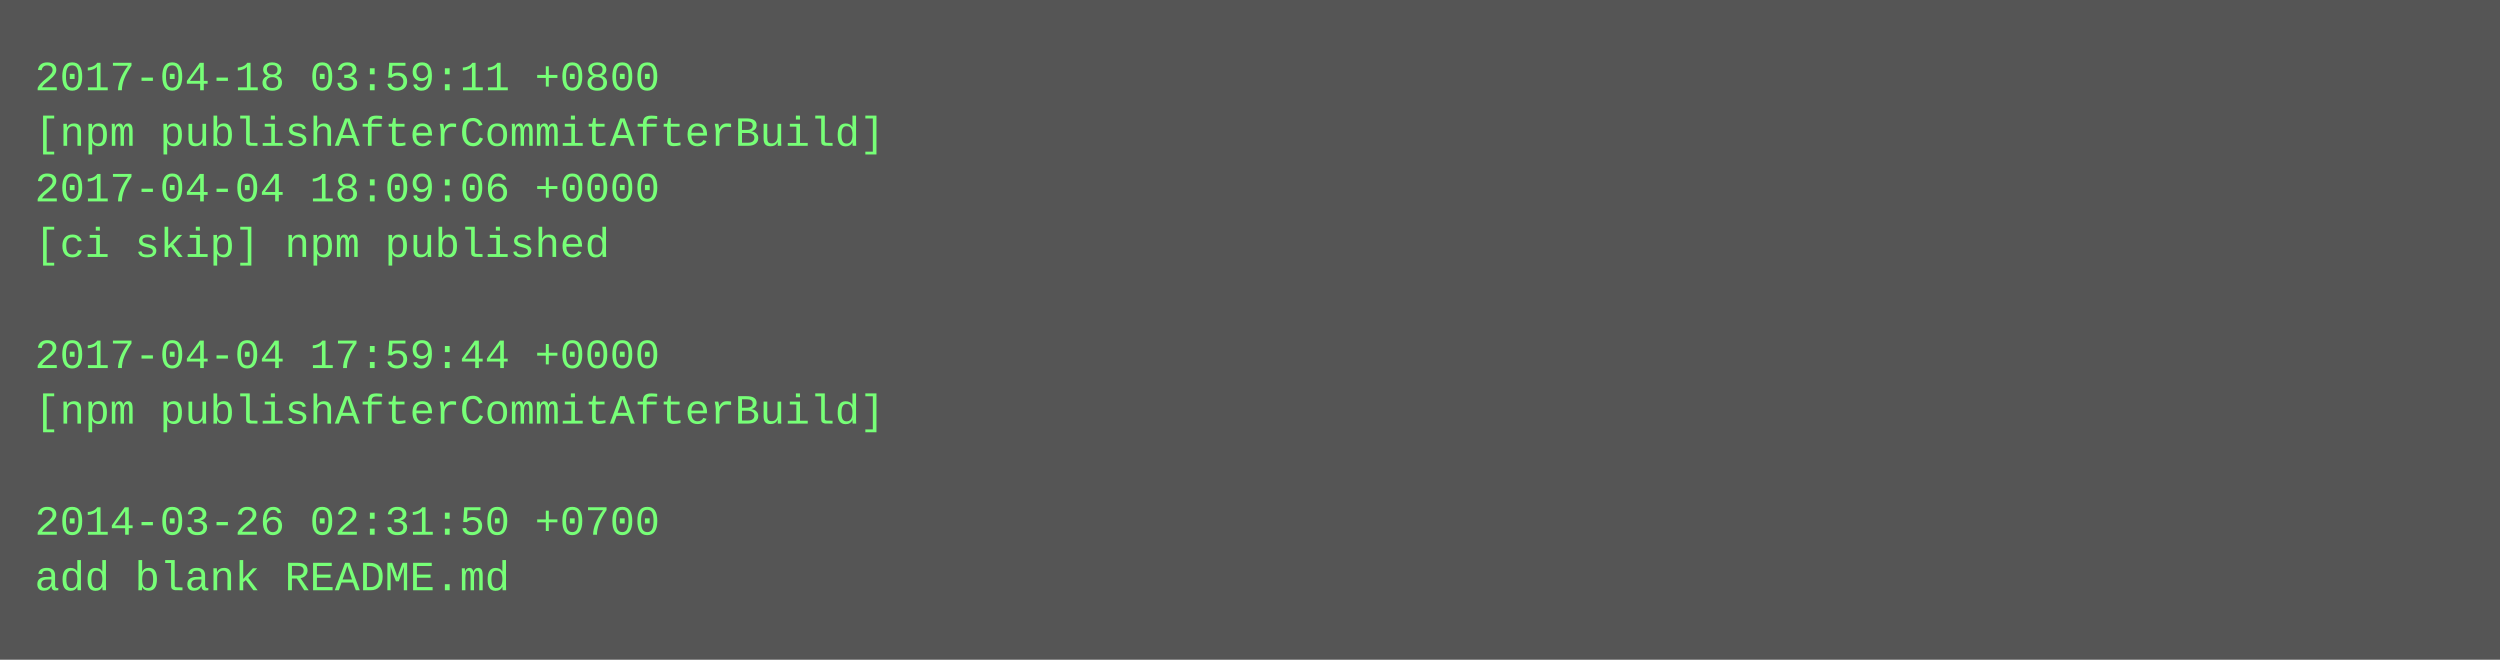
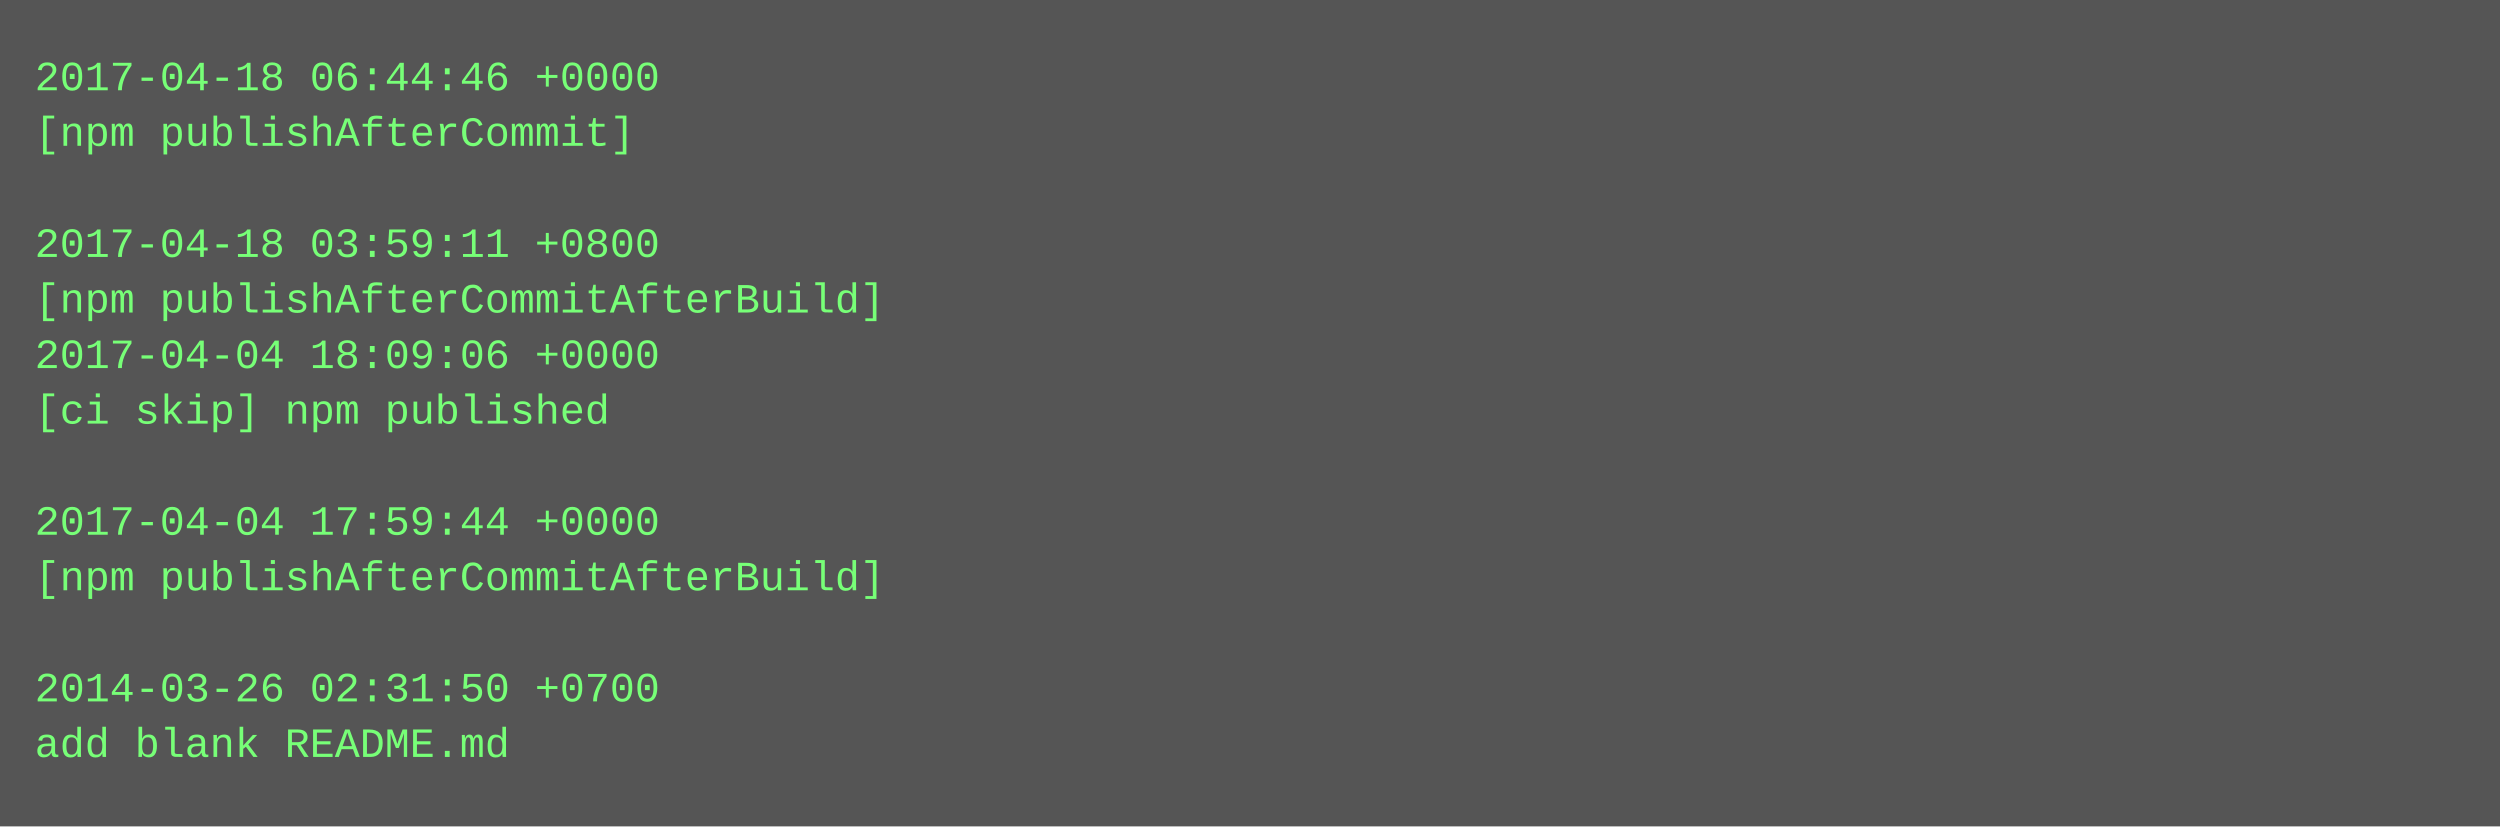
- <svg xmlns="http://www.w3.org/2000/svg" height="190" width="720">
-   <rect height="190" fill="#555" width="720" />
+ <svg xmlns="http://www.w3.org/2000/svg" height="238" width="720">
+   <rect height="238" fill="#555" width="720" />
  <text fill="#7f7" font-family="Courier New" font-size="12" xml:space="preserve">
-     <tspan x="10" y="26">2017-04-18 03:59:11 +0800</tspan>
-     <tspan x="10" y="42">[npm publishAfterCommitAfterBuild]</tspan>
-     <tspan x="10" y="58">2017-04-04 18:09:06 +0000</tspan>
-     <tspan x="10" y="74">[ci skip] npm published</tspan>
-     <tspan x="10" y="90" />
-     <tspan x="10" y="106">2017-04-04 17:59:44 +0000</tspan>
-     <tspan x="10" y="122">[npm publishAfterCommitAfterBuild]</tspan>
+     <tspan x="10" y="26">2017-04-18 06:44:46 +0000</tspan>
+     <tspan x="10" y="42">[npm publishAfterCommit]</tspan>
+     <tspan x="10" y="58" />
+     <tspan x="10" y="74">2017-04-18 03:59:11 +0800</tspan>
+     <tspan x="10" y="90">[npm publishAfterCommitAfterBuild]</tspan>
+     <tspan x="10" y="106">2017-04-04 18:09:06 +0000</tspan>
+     <tspan x="10" y="122">[ci skip] npm published</tspan>
    <tspan x="10" y="138" />
-     <tspan x="10" y="154">2014-03-26 02:31:50 +0700</tspan>
-     <tspan x="10" y="170">add blank README.md</tspan>
+     <tspan x="10" y="154">2017-04-04 17:59:44 +0000</tspan>
+     <tspan x="10" y="170">[npm publishAfterCommitAfterBuild]</tspan>
+     <tspan x="10" y="186" />
+     <tspan x="10" y="202">2014-03-26 02:31:50 +0700</tspan>
+     <tspan x="10" y="218">add blank README.md</tspan>
  </text>
</svg>
